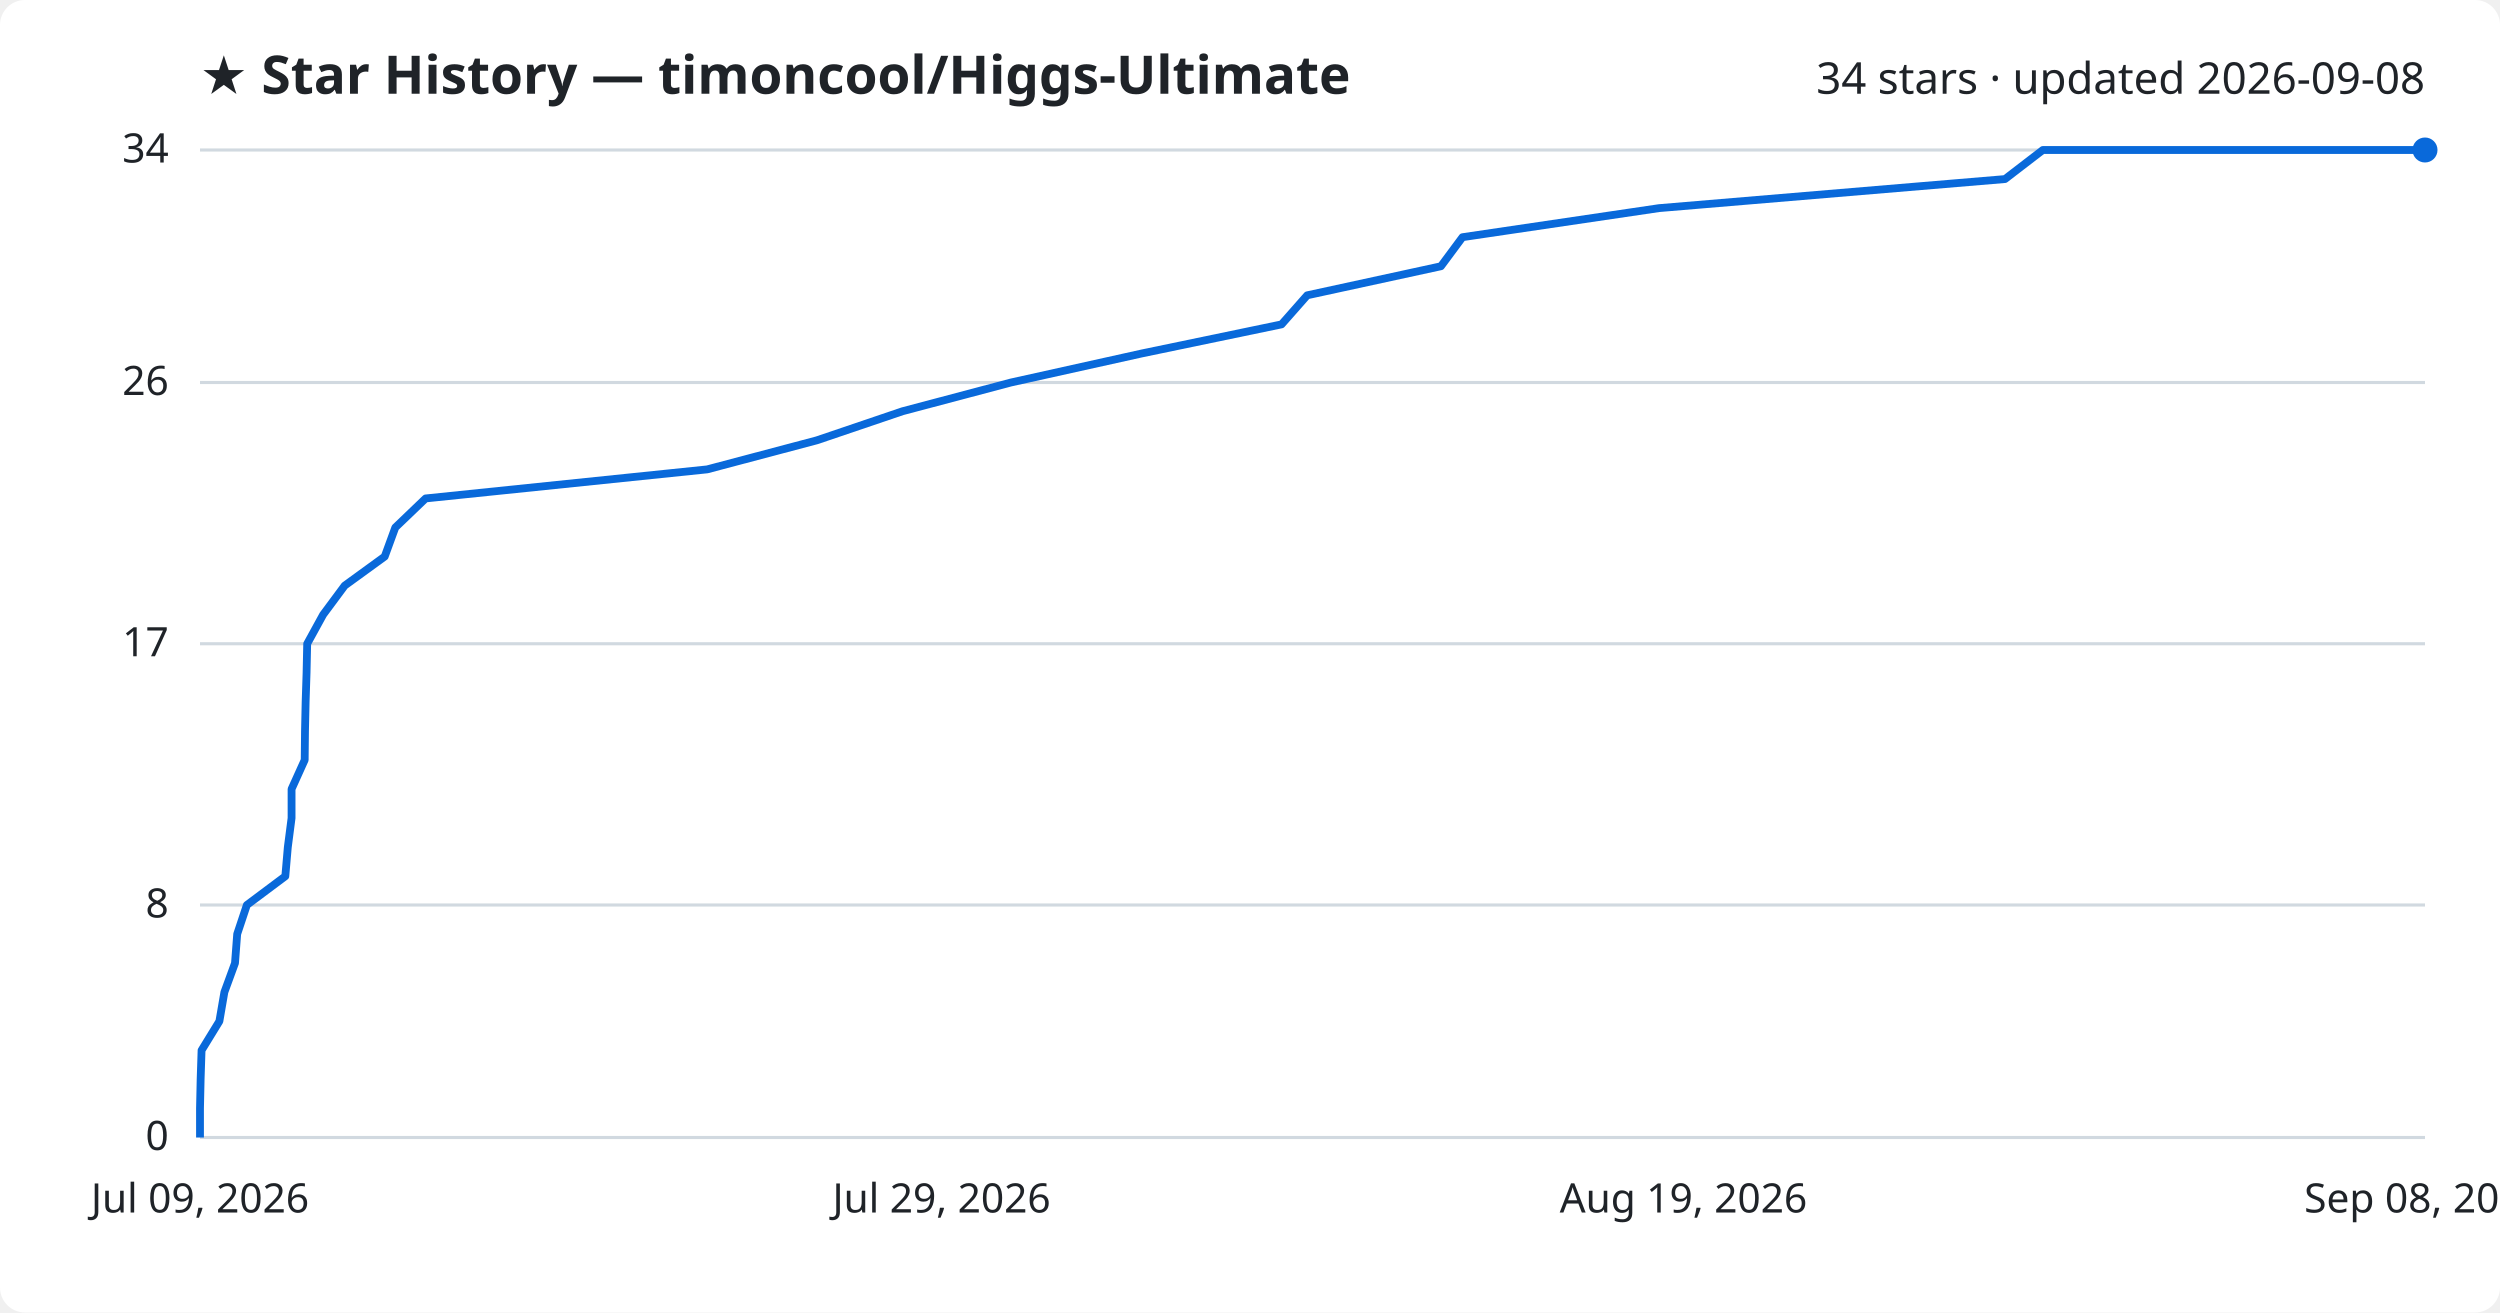
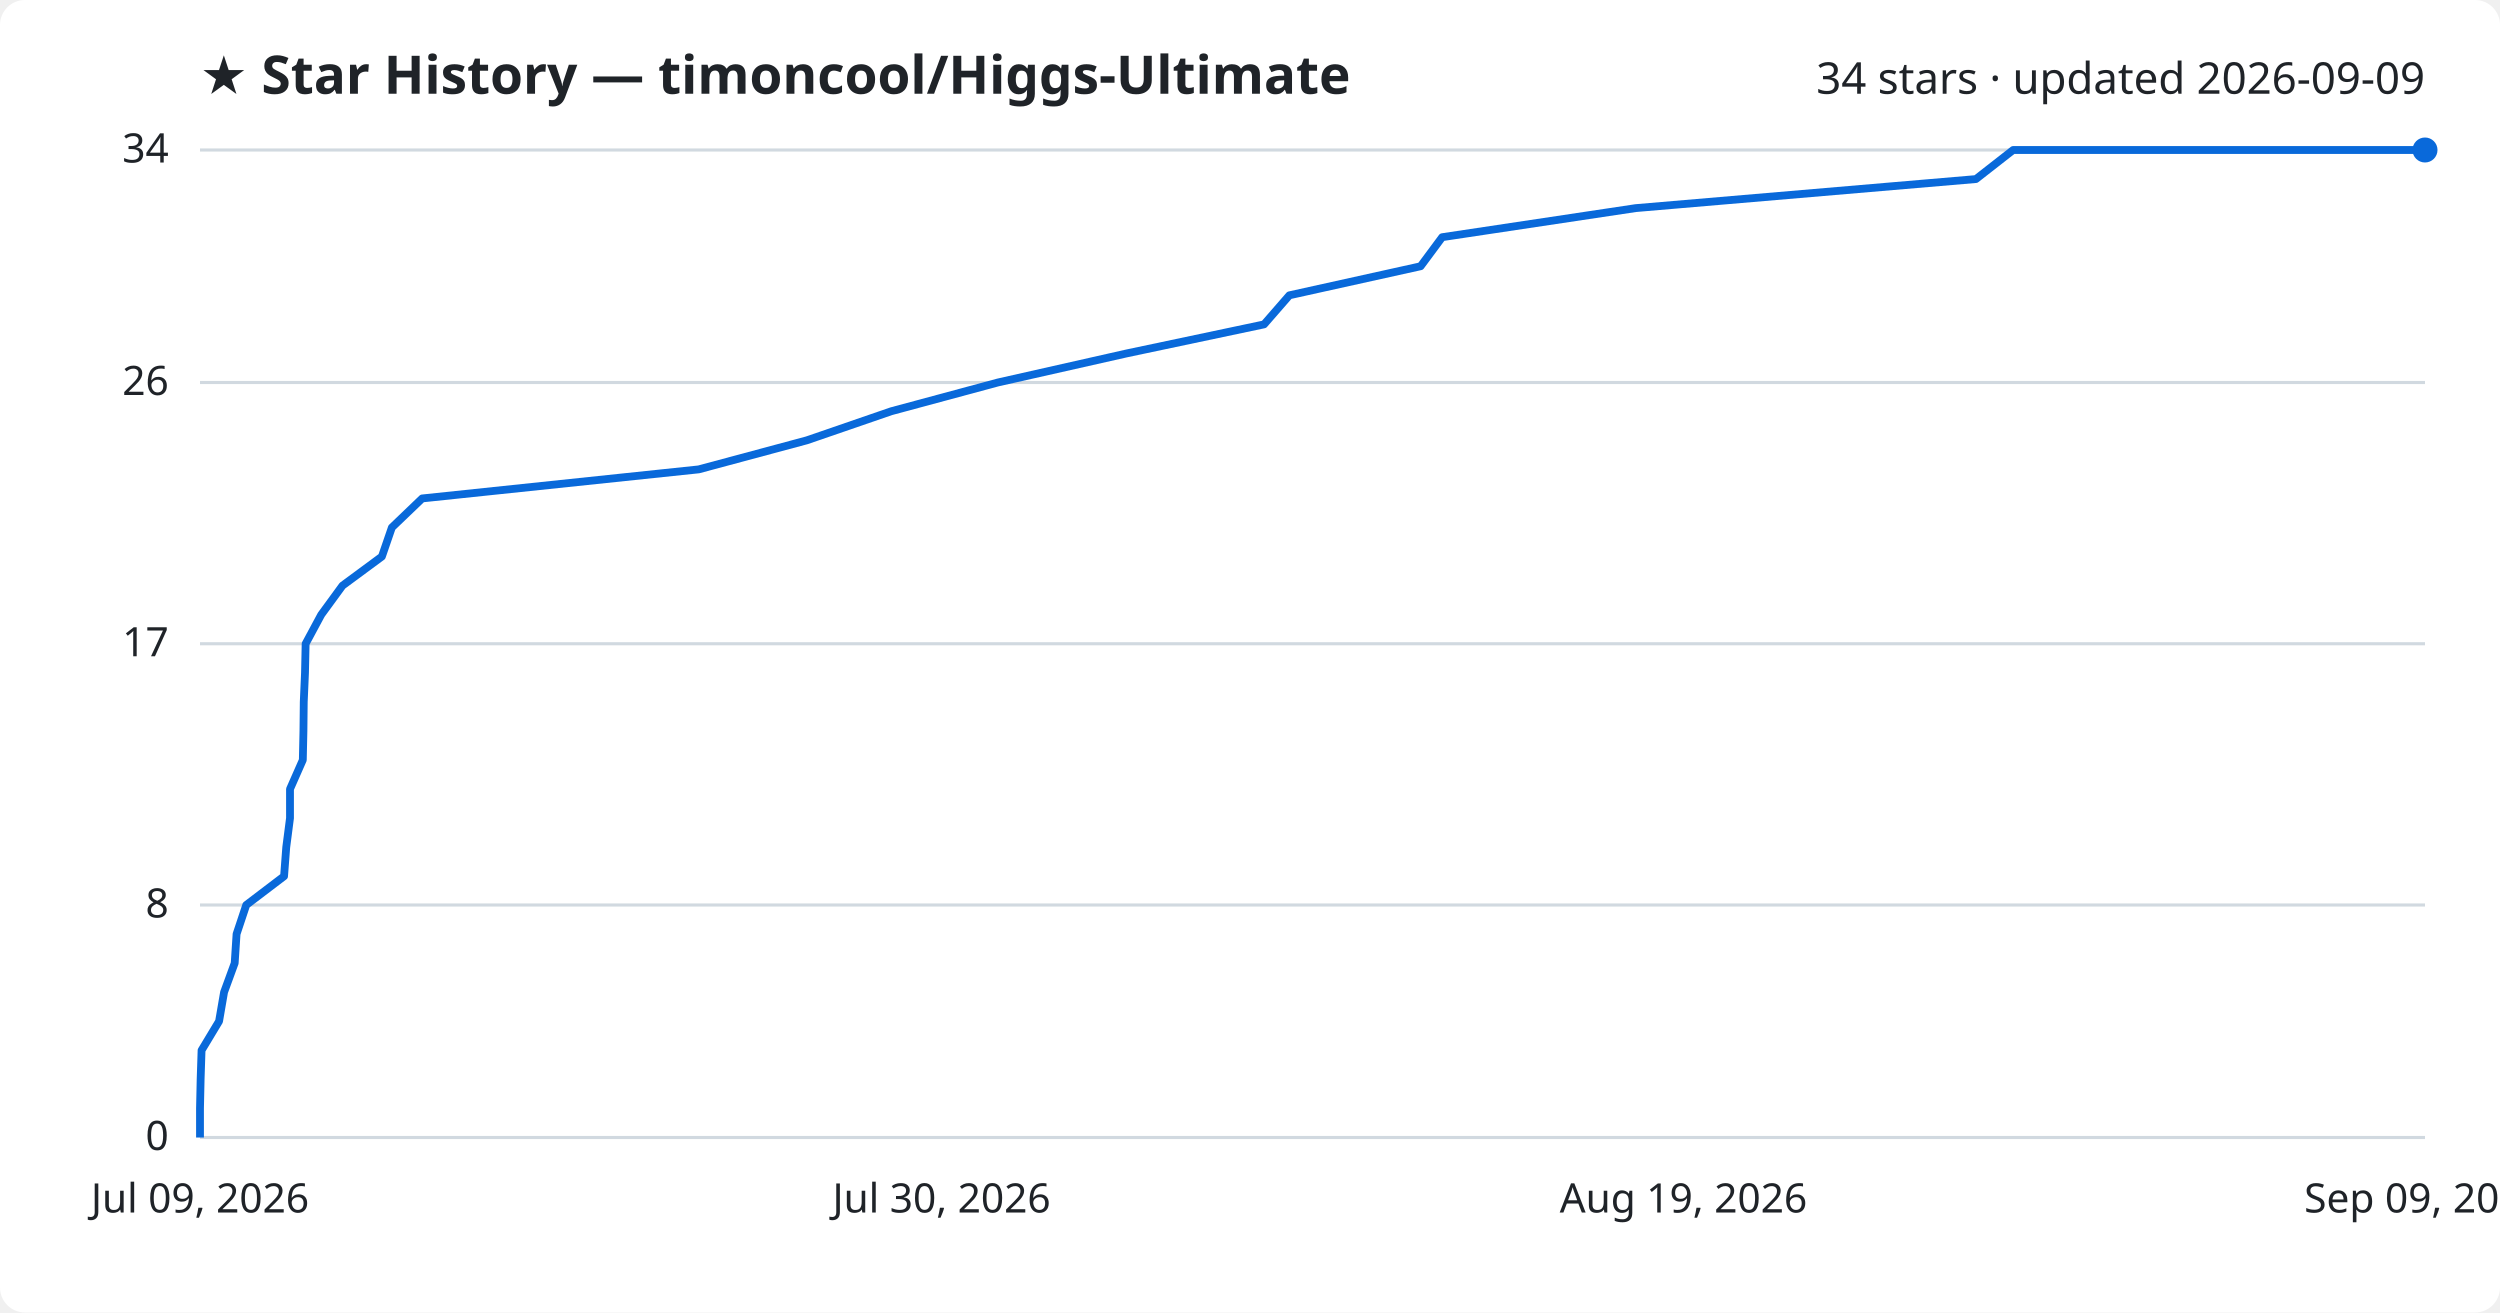
<svg xmlns="http://www.w3.org/2000/svg" viewBox="0 0 800 420" font-family="Segoe UI, sans-serif">
  <rect width="800" height="420" fill="#ffffff" rx="8" />
  <text x="64" y="30" fill="#1f2328" font-size="17" font-weight="700">★ Star History — timoncool/Higgs-Ultimate</text>
-   <text x="776" y="30" fill="#1f2328" font-size="14" text-anchor="end">34 stars · updated 2026-09-08</text>
+   <text x="776" y="30" fill="#1f2328" font-size="14" text-anchor="end">34 stars · updated 2026-09-09</text>
  <line x1="64" y1="364.0" x2="776" y2="364.0" stroke="#d1d9e0" stroke-width="1" />
  <text x="54" y="368.0" fill="#1f2328" font-size="13" text-anchor="end">0</text>
  <line x1="64" y1="289.6" x2="776" y2="289.6" stroke="#d1d9e0" stroke-width="1" />
  <text x="54" y="293.6" fill="#1f2328" font-size="13" text-anchor="end">8</text>
  <line x1="64" y1="206.0" x2="776" y2="206.0" stroke="#d1d9e0" stroke-width="1" />
  <text x="54" y="210.0" fill="#1f2328" font-size="13" text-anchor="end">17</text>
  <line x1="64" y1="122.4" x2="776" y2="122.4" stroke="#d1d9e0" stroke-width="1" />
  <text x="54" y="126.4" fill="#1f2328" font-size="13" text-anchor="end">26</text>
  <line x1="64" y1="48.0" x2="776" y2="48.0" stroke="#d1d9e0" stroke-width="1" />
  <text x="54" y="52.0" fill="#1f2328" font-size="13" text-anchor="end">34</text>
-   <path d="M64.0,364.0 L64.0,354.7 L64.2,345.4 L64.5,336.1 L70.2,326.8 L71.8,317.5 L75.2,308.2 L75.9,298.9 L79.0,289.6 L91.3,280.4 L92.1,271.1 L93.3,261.8 L93.3,252.5 L97.5,243.2 L97.6,233.9 L97.8,224.6 L98.1,215.3 L98.3,206.0 L103.4,196.7 L110.3,187.4 L123.1,178.1 L126.5,168.8 L136.2,159.5 L226.3,150.2 L261.4,140.9 L288.8,131.6 L323.5,122.4 L365.4,113.1 L410.1,103.8 L418.3,94.5 L461.1,85.2 L468.0,75.9 L530.9,66.6 L641.6,57.3 L653.7,48.0 L776.0,48.0" fill="none" stroke="#0969da" stroke-width="2.5" stroke-linejoin="round" />
+   <path d="M64.0,364.0 L64.0,354.7 L64.2,345.4 L64.5,336.1 L70.1,326.8 L71.7,317.5 L75.1,308.2 L75.7,298.9 L78.8,289.6 L90.9,280.4 L91.6,271.1 L92.8,261.8 L92.8,252.5 L96.9,243.2 L97.1,233.9 L97.2,224.6 L97.6,215.3 L97.8,206.0 L102.8,196.7 L109.6,187.4 L122.2,178.1 L125.4,168.8 L135.1,159.5 L223.6,150.2 L258.2,140.9 L285.2,131.6 L319.3,122.4 L360.5,113.1 L404.5,103.8 L412.6,94.5 L454.6,85.2 L461.5,75.9 L523.4,66.6 L632.3,57.3 L644.2,48.0 L776.0,48.0" fill="none" stroke="#0969da" stroke-width="2.5" stroke-linejoin="round" />
  <circle cx="776.0" cy="48.0" r="4" fill="#0969da" />
  <text x="64.0" y="388" fill="#1f2328" font-size="13" text-anchor="middle">Jul 09, 2026</text>
-   <text x="301.3" y="388" fill="#1f2328" font-size="13" text-anchor="middle">Jul 29, 2026</text>
+   <text x="301.3" y="388" fill="#1f2328" font-size="13" text-anchor="middle">Jul 30, 2026</text>
  <text x="538.7" y="388" fill="#1f2328" font-size="13" text-anchor="middle">Aug 19, 2026</text>
-   <text x="776.0" y="388" fill="#1f2328" font-size="13" text-anchor="middle">Sep 08, 2026</text>
+   <text x="776.0" y="388" fill="#1f2328" font-size="13" text-anchor="middle">Sep 09, 2026</text>
</svg>
